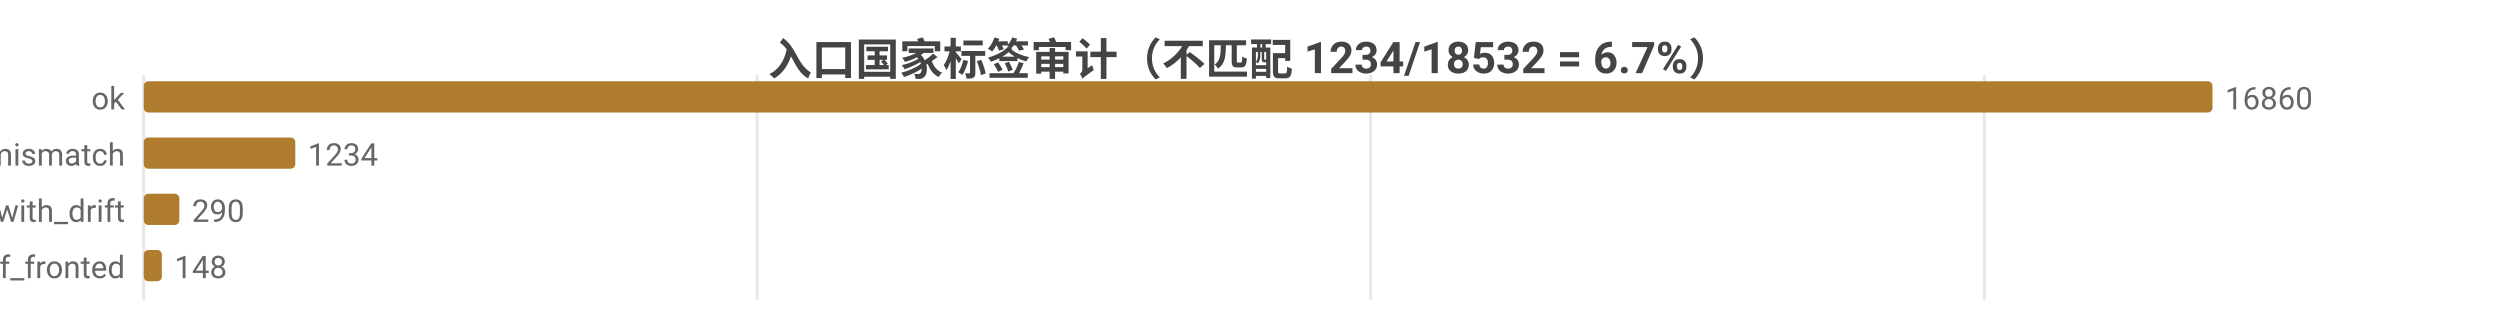
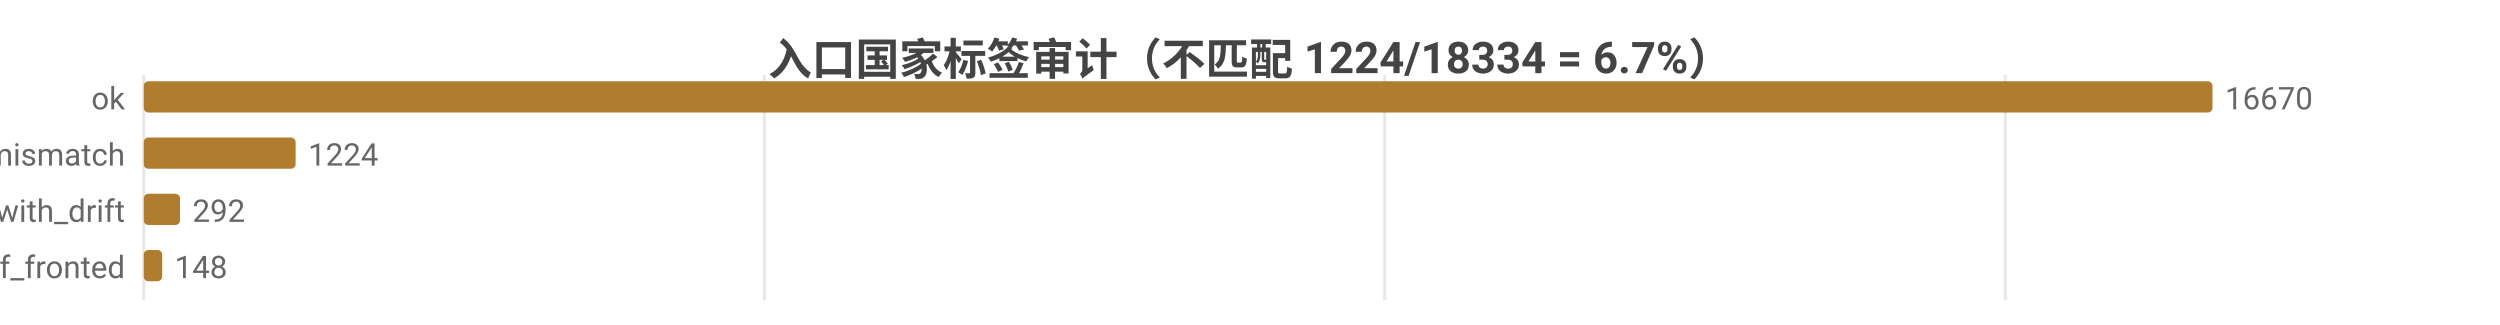
<svg xmlns="http://www.w3.org/2000/svg" width="800" height="104" viewBox="0 0 800 104">
  <rect width="800" height="104" fill="#ffffff" />
  <style>text{font-family:system-ui,-apple-system,'Segoe UI',Roboto,'PingFang SC','Microsoft YaHei','Noto Sans CJK SC',sans-serif}.g{stroke:#e8e8e8;stroke-width:1}.a{stroke:#999;stroke-width:1}.t{font-size:10px;fill:#666}.m{font-size:10px;text-anchor:middle;fill:#666}.e{font-size:10px;text-anchor:end;fill:#666}.l{font-size:11px;fill:#333}.tt{font-size:14px;font-weight:600;text-anchor:middle;fill:#444}.em{font-size:13px;text-anchor:middle;fill:#999}</style>
-   <text class="tt" x="400.0" y="24">入口国家标签审计（不匹配 1234/18532 = 6.7%）</text>
+   <text class="tt" x="400.0" y="24">入口国家标签审计（不匹配 1224/18334 = 6.7%）</text>
  <line class="g" x1="46" y1="24" x2="46" y2="96" />
-   <line class="g" x1="242.3" y1="24" x2="242.3" y2="96" />
-   <line class="g" x1="438.6" y1="24" x2="438.6" y2="96" />
-   <line class="g" x1="635.0" y1="24" x2="635.0" y2="96" />
+   <line class="g" x1="244.6" y1="24" x2="244.6" y2="96" />
+   <line class="g" x1="443.1" y1="24" x2="443.1" y2="96" />
+   <line class="g" x1="641.7" y1="24" x2="641.7" y2="96" />
  <text class="e" x="40" y="35">ok</text>
  <rect x="46" y="26" width="662" height="10" fill="#b07d2e" rx="1.5" />
-   <text class="t" x="712" y="35">16860</text>
+   <text class="t" x="712" y="35">16670</text>
  <text class="e" x="40" y="53">tag_mismatch</text>
-   <rect x="46" y="44" width="48.5" height="10" fill="#b07d2e" rx="1.5" />
-   <text class="t" x="98.5" y="53">1234</text>
+   <rect x="46" y="44" width="48.6" height="10" fill="#b07d2e" rx="1.5" />
+   <text class="t" x="98.6" y="53">1224</text>
  <text class="e" x="40" y="71">ok_with_drift</text>
-   <rect x="46" y="62" width="11.4" height="10" fill="#b07d2e" rx="1.5" />
-   <text class="t" x="61.4" y="71">290</text>
+   <rect x="46" y="62" width="11.6" height="10" fill="#b07d2e" rx="1.5" />
+   <text class="t" x="61.6" y="71">292</text>
  <text class="e" x="40" y="89">cf_fronted</text>
-   <rect x="46" y="80" width="5.8" height="10" fill="#b07d2e" rx="1.5" />
-   <text class="t" x="55.8" y="89">148</text>
+   <rect x="46" y="80" width="5.9" height="10" fill="#b07d2e" rx="1.5" />
+   <text class="t" x="55.9" y="89">148</text>
</svg>
